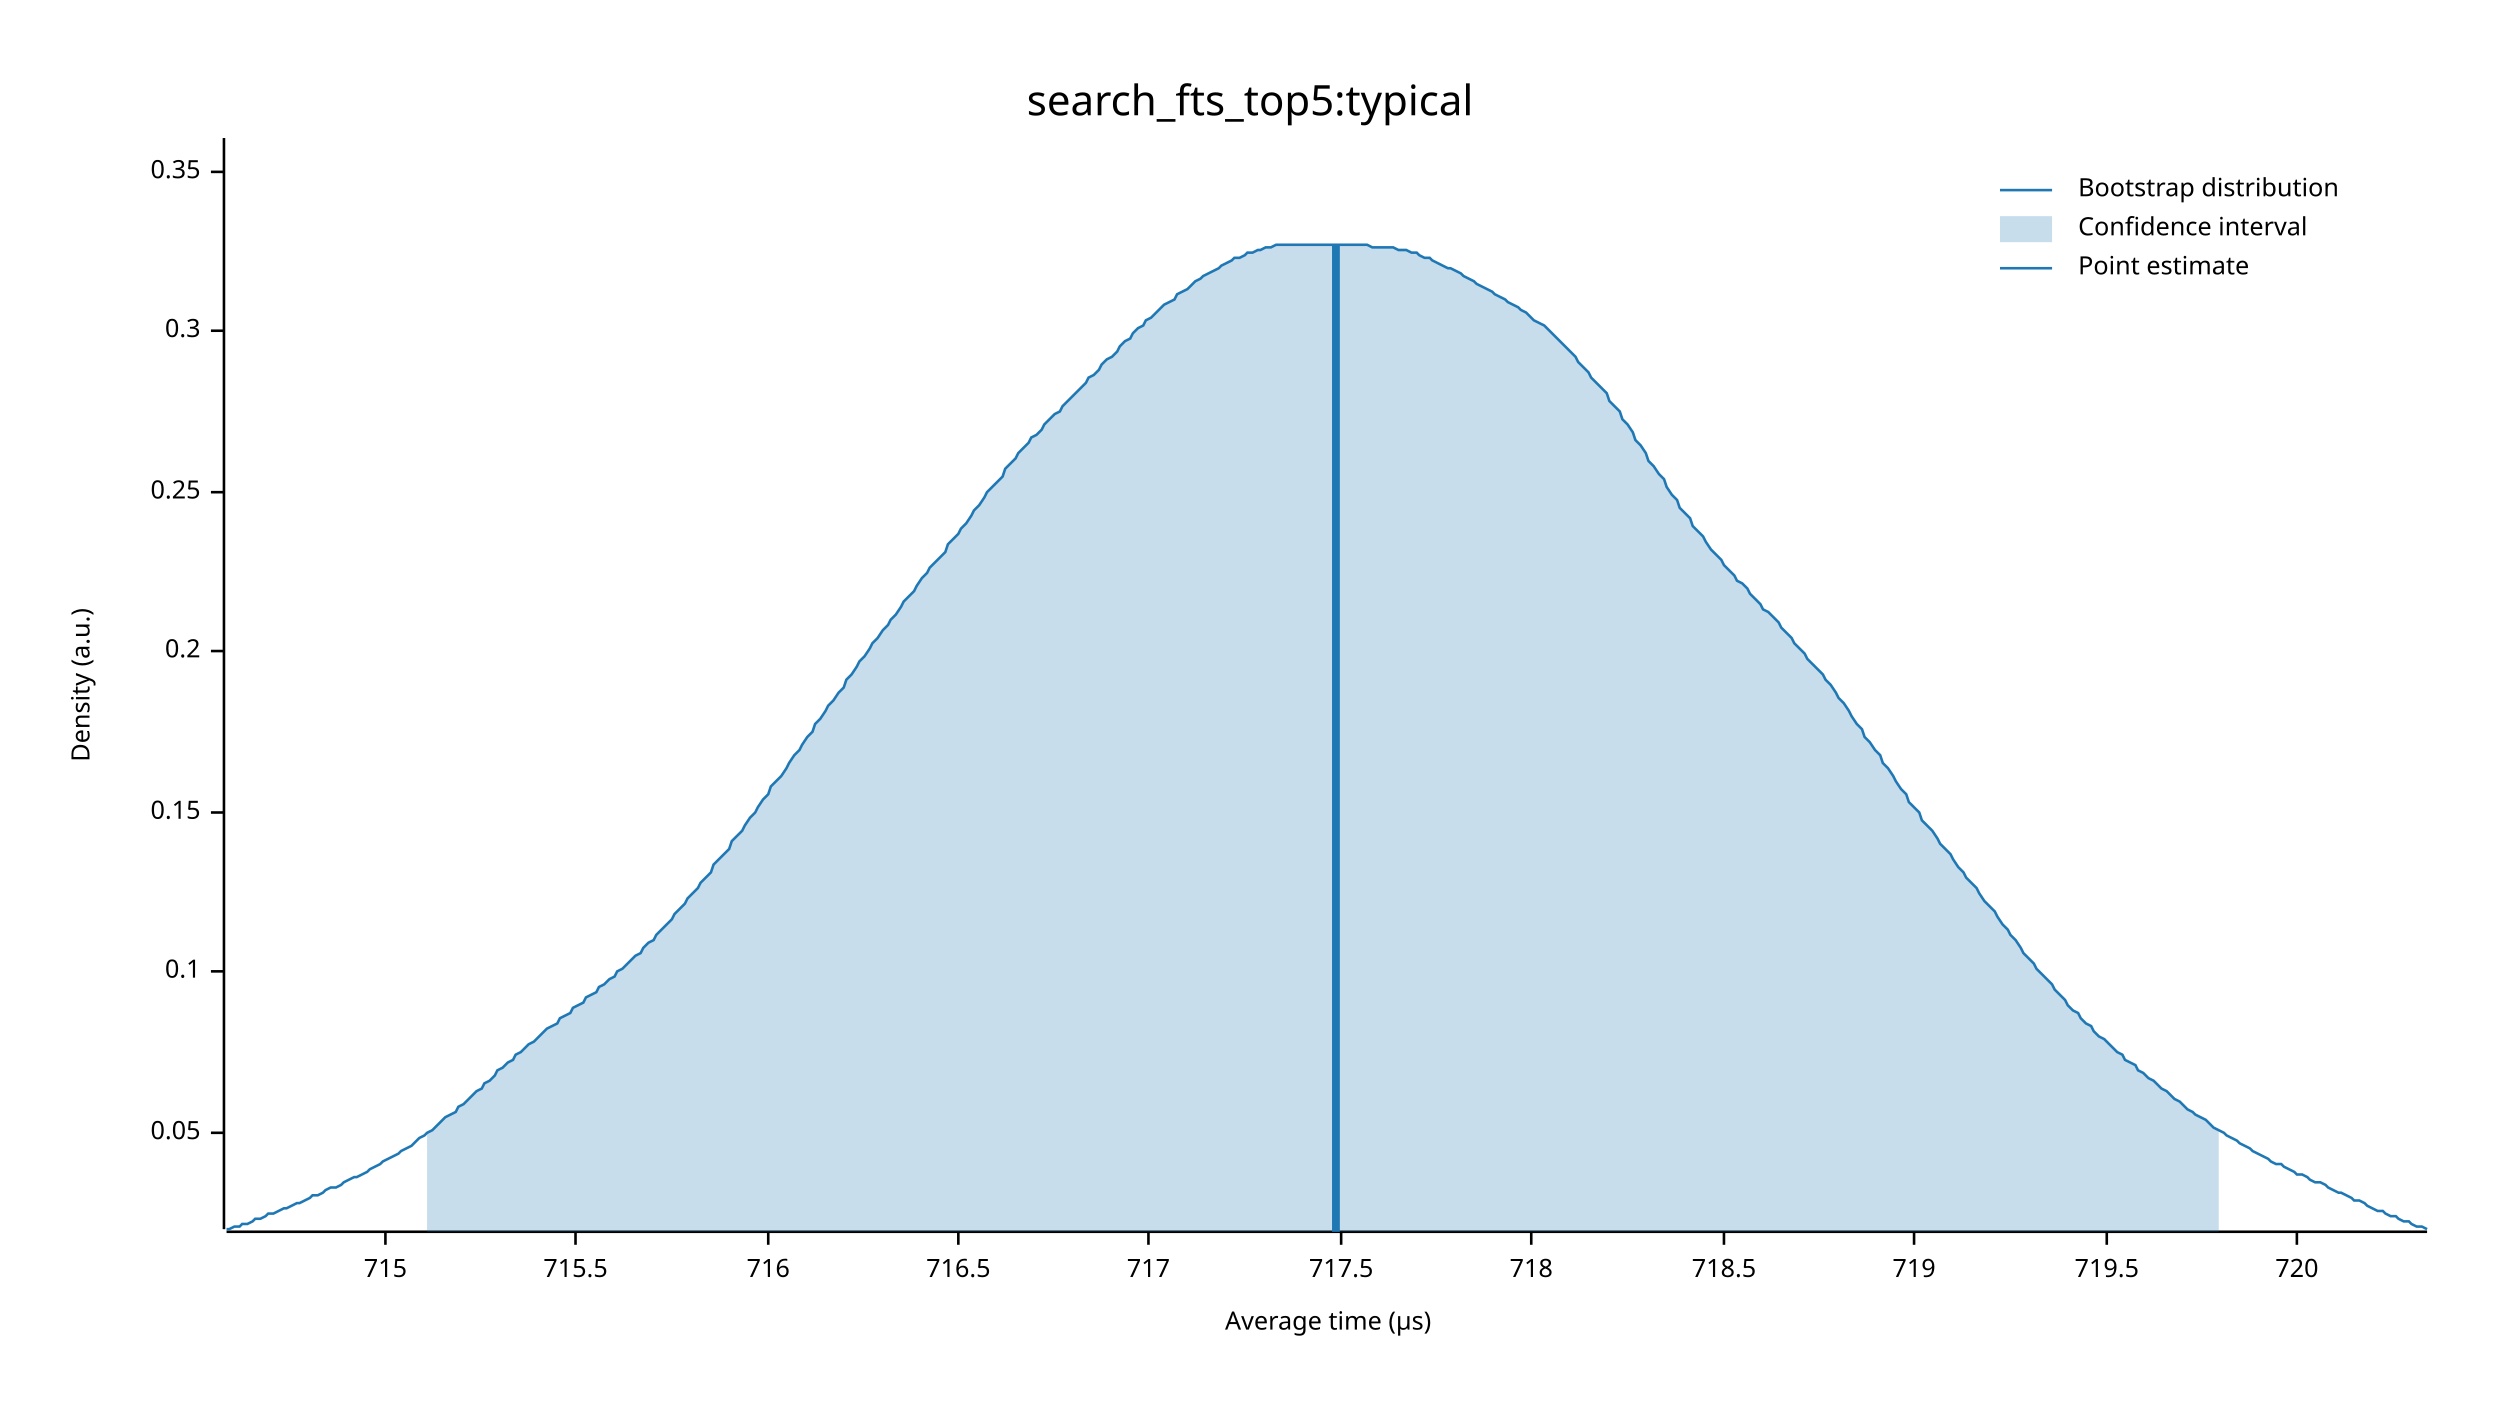
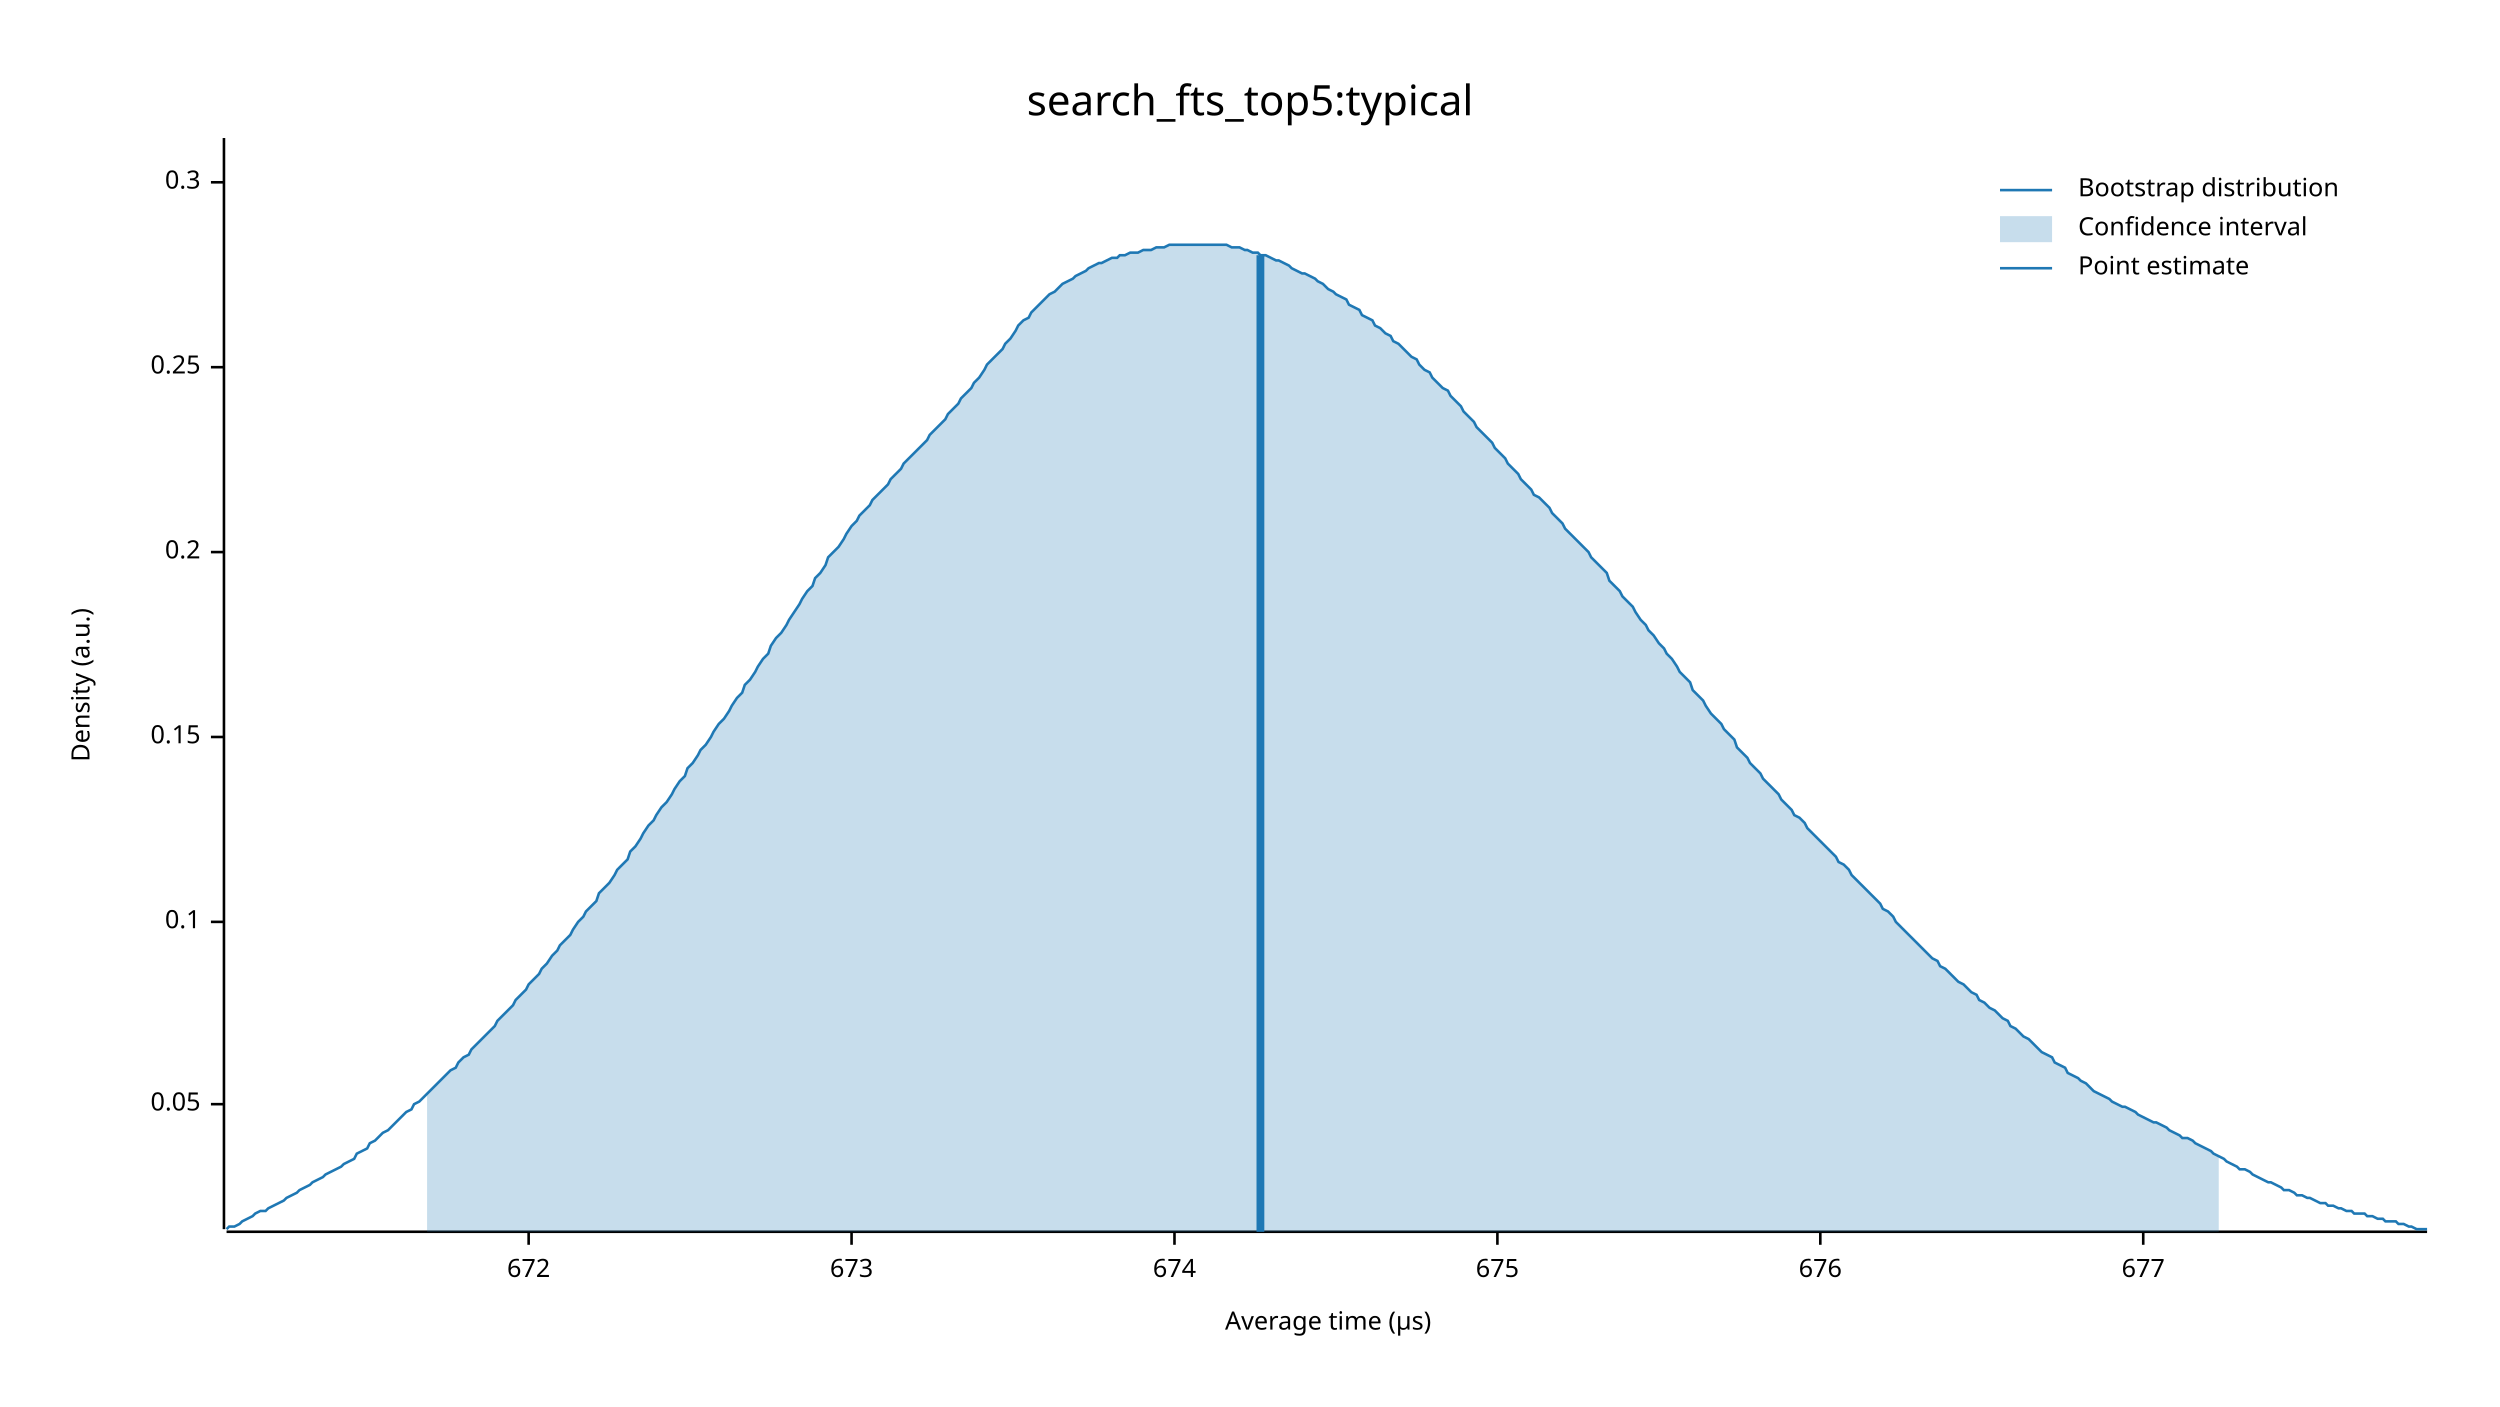
<svg xmlns="http://www.w3.org/2000/svg" width="960" height="540" viewBox="0 0 960 540">
  <text x="480" y="32" dy="0.76em" text-anchor="middle" font-family="sans-serif" font-size="16.129" opacity="1" fill="#000000">
search_fts_top5:typical
</text>
  <text x="27" y="263" dy="0.76em" text-anchor="middle" font-family="sans-serif" font-size="9.677" opacity="1" fill="#000000" transform="rotate(270, 27, 263)">
Density (a.u.)
</text>
  <text x="510" y="513" dy="-0.5ex" text-anchor="middle" font-family="sans-serif" font-size="9.677" opacity="1" fill="#000000">
Average time (µs)
</text>
  <polyline fill="none" opacity="1" stroke="#000000" stroke-width="1" points="86,53 86,472 " />
-   <text x="77" y="435" dy="0.5ex" text-anchor="end" font-family="sans-serif" font-size="9.677" opacity="1" fill="#000000">
+   <text x="77" y="424" dy="0.5ex" text-anchor="end" font-family="sans-serif" font-size="9.677" opacity="1" fill="#000000">
0.05
</text>
-   <polyline fill="none" opacity="1" stroke="#000000" stroke-width="1" points="81,435 86,435 " />
-   <text x="77" y="373" dy="0.5ex" text-anchor="end" font-family="sans-serif" font-size="9.677" opacity="1" fill="#000000">
+   <polyline fill="none" opacity="1" stroke="#000000" stroke-width="1" points="81,424 86,424 " />
+   <text x="77" y="354" dy="0.5ex" text-anchor="end" font-family="sans-serif" font-size="9.677" opacity="1" fill="#000000">
0.1
</text>
-   <polyline fill="none" opacity="1" stroke="#000000" stroke-width="1" points="81,373 86,373 " />
-   <text x="77" y="312" dy="0.5ex" text-anchor="end" font-family="sans-serif" font-size="9.677" opacity="1" fill="#000000">
+   <polyline fill="none" opacity="1" stroke="#000000" stroke-width="1" points="81,354 86,354 " />
+   <text x="77" y="283" dy="0.5ex" text-anchor="end" font-family="sans-serif" font-size="9.677" opacity="1" fill="#000000">
0.15
</text>
-   <polyline fill="none" opacity="1" stroke="#000000" stroke-width="1" points="81,312 86,312 " />
-   <text x="77" y="250" dy="0.5ex" text-anchor="end" font-family="sans-serif" font-size="9.677" opacity="1" fill="#000000">
+   <polyline fill="none" opacity="1" stroke="#000000" stroke-width="1" points="81,283 86,283 " />
+   <text x="77" y="212" dy="0.5ex" text-anchor="end" font-family="sans-serif" font-size="9.677" opacity="1" fill="#000000">
0.2
</text>
-   <polyline fill="none" opacity="1" stroke="#000000" stroke-width="1" points="81,250 86,250 " />
-   <text x="77" y="189" dy="0.5ex" text-anchor="end" font-family="sans-serif" font-size="9.677" opacity="1" fill="#000000">
+   <polyline fill="none" opacity="1" stroke="#000000" stroke-width="1" points="81,212 86,212 " />
+   <text x="77" y="141" dy="0.5ex" text-anchor="end" font-family="sans-serif" font-size="9.677" opacity="1" fill="#000000">
0.25
</text>
-   <polyline fill="none" opacity="1" stroke="#000000" stroke-width="1" points="81,189 86,189 " />
-   <text x="77" y="127" dy="0.5ex" text-anchor="end" font-family="sans-serif" font-size="9.677" opacity="1" fill="#000000">
+   <polyline fill="none" opacity="1" stroke="#000000" stroke-width="1" points="81,141 86,141 " />
+   <text x="77" y="70" dy="0.5ex" text-anchor="end" font-family="sans-serif" font-size="9.677" opacity="1" fill="#000000">
0.3
</text>
-   <polyline fill="none" opacity="1" stroke="#000000" stroke-width="1" points="81,127 86,127 " />
-   <text x="77" y="66" dy="0.5ex" text-anchor="end" font-family="sans-serif" font-size="9.677" opacity="1" fill="#000000">
- 0.35
+   <polyline fill="none" opacity="1" stroke="#000000" stroke-width="1" points="81,70 86,70 " />
+   <polyline fill="none" opacity="1" stroke="#000000" stroke-width="1" points="87,473 932,473 " />
+   <text x="203" y="483" dy="0.76em" text-anchor="middle" font-family="sans-serif" font-size="9.677" opacity="1" fill="#000000">
+ 672
</text>
-   <polyline fill="none" opacity="1" stroke="#000000" stroke-width="1" points="81,66 86,66 " />
-   <polyline fill="none" opacity="1" stroke="#000000" stroke-width="1" points="87,473 932,473 " />
-   <text x="148" y="483" dy="0.76em" text-anchor="middle" font-family="sans-serif" font-size="9.677" opacity="1" fill="#000000">
- 715
+   <polyline fill="none" opacity="1" stroke="#000000" stroke-width="1" points="203,473 203,478 " />
+   <text x="327" y="483" dy="0.76em" text-anchor="middle" font-family="sans-serif" font-size="9.677" opacity="1" fill="#000000">
+ 673
</text>
-   <polyline fill="none" opacity="1" stroke="#000000" stroke-width="1" points="148,473 148,478 " />
-   <text x="221" y="483" dy="0.76em" text-anchor="middle" font-family="sans-serif" font-size="9.677" opacity="1" fill="#000000">
- 715.5
+   <polyline fill="none" opacity="1" stroke="#000000" stroke-width="1" points="327,473 327,478 " />
+   <text x="451" y="483" dy="0.76em" text-anchor="middle" font-family="sans-serif" font-size="9.677" opacity="1" fill="#000000">
+ 674
</text>
-   <polyline fill="none" opacity="1" stroke="#000000" stroke-width="1" points="221,473 221,478 " />
-   <text x="295" y="483" dy="0.76em" text-anchor="middle" font-family="sans-serif" font-size="9.677" opacity="1" fill="#000000">
- 716
+   <polyline fill="none" opacity="1" stroke="#000000" stroke-width="1" points="451,473 451,478 " />
+   <text x="575" y="483" dy="0.76em" text-anchor="middle" font-family="sans-serif" font-size="9.677" opacity="1" fill="#000000">
+ 675
</text>
-   <polyline fill="none" opacity="1" stroke="#000000" stroke-width="1" points="295,473 295,478 " />
-   <text x="368" y="483" dy="0.76em" text-anchor="middle" font-family="sans-serif" font-size="9.677" opacity="1" fill="#000000">
- 716.5
+   <polyline fill="none" opacity="1" stroke="#000000" stroke-width="1" points="575,473 575,478 " />
+   <text x="699" y="483" dy="0.76em" text-anchor="middle" font-family="sans-serif" font-size="9.677" opacity="1" fill="#000000">
+ 676
</text>
-   <polyline fill="none" opacity="1" stroke="#000000" stroke-width="1" points="368,473 368,478 " />
-   <text x="441" y="483" dy="0.76em" text-anchor="middle" font-family="sans-serif" font-size="9.677" opacity="1" fill="#000000">
- 717
+   <polyline fill="none" opacity="1" stroke="#000000" stroke-width="1" points="699,473 699,478 " />
+   <text x="823" y="483" dy="0.76em" text-anchor="middle" font-family="sans-serif" font-size="9.677" opacity="1" fill="#000000">
+ 677
</text>
-   <polyline fill="none" opacity="1" stroke="#000000" stroke-width="1" points="441,473 441,478 " />
-   <text x="515" y="483" dy="0.76em" text-anchor="middle" font-family="sans-serif" font-size="9.677" opacity="1" fill="#000000">
- 717.5
- </text>
-   <polyline fill="none" opacity="1" stroke="#000000" stroke-width="1" points="515,473 515,478 " />
-   <text x="588" y="483" dy="0.76em" text-anchor="middle" font-family="sans-serif" font-size="9.677" opacity="1" fill="#000000">
- 718
- </text>
-   <polyline fill="none" opacity="1" stroke="#000000" stroke-width="1" points="588,473 588,478 " />
-   <text x="662" y="483" dy="0.76em" text-anchor="middle" font-family="sans-serif" font-size="9.677" opacity="1" fill="#000000">
- 718.5
- </text>
-   <polyline fill="none" opacity="1" stroke="#000000" stroke-width="1" points="662,473 662,478 " />
-   <text x="735" y="483" dy="0.76em" text-anchor="middle" font-family="sans-serif" font-size="9.677" opacity="1" fill="#000000">
- 719
- </text>
-   <polyline fill="none" opacity="1" stroke="#000000" stroke-width="1" points="735,473 735,478 " />
-   <text x="809" y="483" dy="0.76em" text-anchor="middle" font-family="sans-serif" font-size="9.677" opacity="1" fill="#000000">
- 719.5
- </text>
-   <polyline fill="none" opacity="1" stroke="#000000" stroke-width="1" points="809,473 809,478 " />
-   <text x="882" y="483" dy="0.76em" text-anchor="middle" font-family="sans-serif" font-size="9.677" opacity="1" fill="#000000">
- 720
- </text>
-   <polyline fill="none" opacity="1" stroke="#000000" stroke-width="1" points="882,473 882,478 " />
-   <polyline fill="none" opacity="1" stroke="#1F78B4" stroke-width="1" points="87,472 88,472 90,471 92,471 93,470 95,470 97,469 98,468 100,468 102,467 103,466 105,466 107,465 109,464 110,464 112,463 114,462 115,462 117,461 119,460 120,459 122,459 124,458 125,457 127,456 129,456 131,455 132,454 134,453 136,452 137,452 139,451 141,450 142,449 144,448 146,447 147,446 149,445 151,444 153,443 154,442 156,441 158,440 159,439 161,437 163,436 164,435 166,434 168,432 169,431 171,429 173,428 175,427 176,425 178,424 180,422 181,421 183,419 185,418 186,416 188,415 190,413 191,411 193,410 195,408 197,407 198,405 200,404 202,402 203,401 205,400 207,398 208,397 210,395 212,394 214,393 215,391 217,390 219,389 220,387 222,386 224,385 225,383 227,382 229,381 230,379 232,378 234,376 236,375 237,373 239,372 241,370 242,369 244,367 246,366 247,364 249,362 251,361 252,359 254,357 256,355 258,353 259,351 261,349 263,347 264,345 266,343 268,341 269,339 271,337 273,335 274,332 276,330 278,328 280,326 281,323 283,321 285,319 286,317 288,314 290,312 291,310 293,307 295,305 296,302 298,300 300,298 302,295 303,293 305,290 307,288 308,286 310,283 312,281 313,278 315,276 317,273 318,271 320,269 322,266 324,264 325,261 327,259 329,256 330,254 332,252 334,249 335,247 337,245 339,242 341,240 342,238 344,236 346,233 347,231 349,229 351,227 352,225 354,222 356,220 357,218 359,216 361,214 363,212 364,209 366,207 368,205 369,203 371,201 373,198 374,196 376,194 378,191 379,189 381,187 383,185 385,183 386,180 388,178 390,176 391,174 393,172 395,170 396,168 398,167 400,165 401,163 403,161 405,159 407,158 408,156 410,154 412,152 413,151 415,149 417,147 418,145 420,144 422,142 423,140 425,138 427,137 429,135 430,133 432,131 434,130 435,128 437,126 439,125 440,123 442,122 444,120 445,119 447,117 449,116 451,115 452,113 454,112 456,111 457,110 459,108 461,107 462,106 464,105 466,104 468,103 469,102 471,101 473,100 474,99 476,99 478,98 479,97 481,97 483,96 484,96 486,95 488,95 490,94 491,94 493,94 495,94 496,94 498,94 500,94 501,94 503,94 505,94 506,94 508,94 510,94 512,94 513,94 515,94 517,94 518,94 520,94 522,94 523,94 525,94 527,95 528,95 530,95 532,95 534,95 535,95 537,96 539,96 540,96 542,97 544,97 545,98 547,99 549,99 550,100 552,101 554,102 556,103 557,103 559,104 561,105 562,106 564,107 566,108 567,109 569,110 571,111 573,112 574,113 576,114 578,115 579,116 581,117 583,118 584,119 586,120 588,122 589,123 591,124 593,125 595,127 596,128 598,130 600,132 601,133 603,135 605,137 606,139 608,141 610,143 611,145 613,147 615,149 617,151 618,154 620,156 622,158 623,161 625,163 627,166 628,169 630,171 632,174 633,177 635,179 637,182 639,184 640,187 642,190 644,192 645,195 647,197 649,199 650,202 652,204 654,206 655,208 657,211 659,213 661,215 662,217 664,219 666,221 667,223 669,224 671,226 672,228 674,230 676,232 677,234 679,235 681,237 683,239 684,241 686,243 688,245 689,247 691,249 693,251 694,253 696,255 698,257 700,259 701,261 703,263 705,266 706,268 708,270 710,273 711,275 713,278 715,280 716,283 718,285 720,288 722,290 723,293 725,295 727,298 728,300 730,303 732,305 733,308 735,310 737,312 738,315 740,317 742,319 744,322 745,324 747,326 749,328 750,330 752,333 754,335 755,337 757,339 759,341 760,343 762,346 764,348 766,350 767,352 769,355 771,357 772,359 774,361 776,364 777,366 779,368 781,370 782,372 784,374 786,376 788,378 789,380 791,382 793,384 794,386 796,388 798,389 799,391 801,393 803,394 804,396 806,398 808,399 810,401 811,402 813,404 815,405 816,407 818,408 820,409 821,411 823,412 825,414 827,415 828,416 830,418 832,419 833,420 835,422 837,423 838,424 840,426 842,427 843,428 845,429 847,430 849,432 850,433 852,434 854,435 855,436 857,437 859,438 860,439 862,440 864,441 865,442 867,443 869,444 871,445 872,446 874,447 876,447 877,448 879,449 881,450 882,451 884,451 886,452 887,453 889,454 891,454 893,455 894,456 896,457 898,458 899,458 901,459 903,460 904,461 906,461 908,462 909,463 911,464 913,465 915,465 916,466 918,467 920,467 921,468 923,469 925,469 926,470 928,471 930,471 932,472 " />
-   <polygon opacity="0.25" fill="#1F78B4" points="164,435 166,434 168,432 169,431 171,429 173,428 175,427 176,425 178,424 180,422 181,421 183,419 185,418 186,416 188,415 190,413 191,411 193,410 195,408 197,407 198,405 200,404 202,402 203,401 205,400 207,398 208,397 210,395 212,394 214,393 215,391 217,390 219,389 220,387 222,386 224,385 225,383 227,382 229,381 230,379 232,378 234,376 236,375 237,373 239,372 241,370 242,369 244,367 246,366 247,364 249,362 251,361 252,359 254,357 256,355 258,353 259,351 261,349 263,347 264,345 266,343 268,341 269,339 271,337 273,335 274,332 276,330 278,328 280,326 281,323 283,321 285,319 286,317 288,314 290,312 291,310 293,307 295,305 296,302 298,300 300,298 302,295 303,293 305,290 307,288 308,286 310,283 312,281 313,278 315,276 317,273 318,271 320,269 322,266 324,264 325,261 327,259 329,256 330,254 332,252 334,249 335,247 337,245 339,242 341,240 342,238 344,236 346,233 347,231 349,229 351,227 352,225 354,222 356,220 357,218 359,216 361,214 363,212 364,209 366,207 368,205 369,203 371,201 373,198 374,196 376,194 378,191 379,189 381,187 383,185 385,183 386,180 388,178 390,176 391,174 393,172 395,170 396,168 398,167 400,165 401,163 403,161 405,159 407,158 408,156 410,154 412,152 413,151 415,149 417,147 418,145 420,144 422,142 423,140 425,138 427,137 429,135 430,133 432,131 434,130 435,128 437,126 439,125 440,123 442,122 444,120 445,119 447,117 449,116 451,115 452,113 454,112 456,111 457,110 459,108 461,107 462,106 464,105 466,104 468,103 469,102 471,101 473,100 474,99 476,99 478,98 479,97 481,97 483,96 484,96 486,95 488,95 490,94 491,94 493,94 495,94 496,94 498,94 500,94 501,94 503,94 505,94 506,94 508,94 510,94 512,94 513,94 515,94 517,94 518,94 520,94 522,94 523,94 525,94 527,95 528,95 530,95 532,95 534,95 535,95 537,96 539,96 540,96 542,97 544,97 545,98 547,99 549,99 550,100 552,101 554,102 556,103 557,103 559,104 561,105 562,106 564,107 566,108 567,109 569,110 571,111 573,112 574,113 576,114 578,115 579,116 581,117 583,118 584,119 586,120 588,122 589,123 591,124 593,125 595,127 596,128 598,130 600,132 601,133 603,135 605,137 606,139 608,141 610,143 611,145 613,147 615,149 617,151 618,154 620,156 622,158 623,161 625,163 627,166 628,169 630,171 632,174 633,177 635,179 637,182 639,184 640,187 642,190 644,192 645,195 647,197 649,199 650,202 652,204 654,206 655,208 657,211 659,213 661,215 662,217 664,219 666,221 667,223 669,224 671,226 672,228 674,230 676,232 677,234 679,235 681,237 683,239 684,241 686,243 688,245 689,247 691,249 693,251 694,253 696,255 698,257 700,259 701,261 703,263 705,266 706,268 708,270 710,273 711,275 713,278 715,280 716,283 718,285 720,288 722,290 723,293 725,295 727,298 728,300 730,303 732,305 733,308 735,310 737,312 738,315 740,317 742,319 744,322 745,324 747,326 749,328 750,330 752,333 754,335 755,337 757,339 759,341 760,343 762,346 764,348 766,350 767,352 769,355 771,357 772,359 774,361 776,364 777,366 779,368 781,370 782,372 784,374 786,376 788,378 789,380 791,382 793,384 794,386 796,388 798,389 799,391 801,393 803,394 804,396 806,398 808,399 810,401 811,402 813,404 815,405 816,407 818,408 820,409 821,411 823,412 825,414 827,415 828,416 830,418 832,419 833,420 835,422 837,423 838,424 840,426 842,427 843,428 845,429 847,430 849,432 850,433 852,434 852,473 164,473 " />
-   <polyline fill="none" opacity="1" stroke="#1F78B4" stroke-width="3" points="513,473 513,94 " />
+   <polyline fill="none" opacity="1" stroke="#000000" stroke-width="1" points="823,473 823,478 " />
+   <polyline fill="none" opacity="1" stroke="#1F78B4" stroke-width="1" points="87,472 88,471 90,471 92,470 93,469 95,468 97,467 98,466 100,465 102,465 103,464 105,463 107,462 109,461 110,460 112,459 114,458 115,457 117,456 119,455 120,454 122,453 124,452 125,451 127,450 129,449 131,448 132,447 134,446 136,445 137,443 139,442 141,441 142,439 144,438 146,436 147,435 149,434 151,432 153,430 154,429 156,427 158,426 159,424 161,423 163,421 164,420 166,418 168,416 169,415 171,413 173,411 175,410 176,408 178,406 180,405 181,403 183,401 185,399 186,398 188,396 190,394 191,392 193,390 195,388 197,386 198,384 200,382 202,380 203,378 205,376 207,374 208,372 210,370 212,367 214,365 215,363 217,361 219,359 220,357 222,354 224,352 225,350 227,348 229,346 230,343 232,341 234,339 236,336 237,334 239,332 241,330 242,327 244,325 246,322 247,320 249,317 251,315 252,313 254,310 256,308 258,305 259,303 261,300 263,298 264,295 266,293 268,290 269,288 271,286 273,283 274,281 276,278 278,276 280,273 281,271 283,268 285,266 286,263 288,261 290,258 291,256 293,253 295,251 296,248 298,245 300,243 302,240 303,238 305,235 307,232 308,230 310,227 312,225 313,222 315,220 317,217 318,214 320,212 322,210 324,207 325,205 327,202 329,200 330,198 332,196 334,194 335,192 337,190 339,188 341,186 342,184 344,182 346,180 347,178 349,176 351,174 352,173 354,171 356,169 357,167 359,165 361,163 363,161 364,159 366,157 368,155 369,153 371,151 373,149 374,147 376,145 378,142 379,140 381,138 383,136 385,134 386,132 388,130 390,127 391,125 393,123 395,122 396,120 398,118 400,116 401,115 403,113 405,112 407,110 408,109 410,108 412,107 413,106 415,105 417,104 418,103 420,102 422,101 423,101 425,100 427,99 429,99 430,98 432,98 434,97 435,97 437,97 439,96 440,96 442,96 444,95 445,95 447,95 449,94 451,94 452,94 454,94 456,94 457,94 459,94 461,94 462,94 464,94 466,94 468,94 469,94 471,94 473,95 474,95 476,95 478,96 479,96 481,97 483,97 484,98 486,98 488,99 490,100 491,100 493,101 495,102 496,103 498,104 500,105 501,105 503,106 505,107 506,108 508,109 510,111 512,112 513,113 515,114 517,115 518,117 520,118 522,119 523,121 525,122 527,123 528,125 530,126 532,128 534,129 535,131 537,132 539,134 540,135 542,137 544,138 545,140 547,142 549,143 550,145 552,147 554,149 556,150 557,152 559,154 561,156 562,158 564,160 566,162 567,164 569,166 571,168 573,170 574,172 576,174 578,176 579,178 581,180 583,182 584,184 586,186 588,188 589,190 591,191 593,193 595,195 596,197 598,199 600,201 601,203 603,205 605,207 606,208 608,210 610,212 611,214 613,216 615,218 617,220 618,223 620,225 622,227 623,229 625,231 627,233 628,235 630,238 632,240 633,242 635,244 637,247 639,249 640,251 642,253 644,256 645,258 647,260 649,262 650,265 652,267 654,269 655,271 657,274 659,276 661,278 662,280 664,282 666,284 667,287 669,289 671,291 672,293 674,295 676,297 677,299 679,301 681,303 683,305 684,307 686,309 688,311 689,313 691,314 693,316 694,318 696,320 698,322 700,324 701,325 703,327 705,329 706,331 708,332 710,334 711,336 713,338 715,340 716,341 718,343 720,345 722,347 723,349 725,350 727,352 728,354 730,356 732,358 733,359 735,361 737,363 738,364 740,366 742,368 744,369 745,371 747,372 749,374 750,375 752,377 754,378 755,379 757,381 759,382 760,384 762,385 764,387 766,388 767,389 769,391 771,392 772,394 774,395 776,397 777,398 779,399 781,401 782,402 784,404 786,405 788,406 789,408 791,409 793,410 794,412 796,413 798,414 799,415 801,416 803,418 804,419 806,420 808,421 810,422 811,423 813,424 815,425 816,425 818,426 820,427 821,428 823,429 825,430 827,431 828,431 830,432 832,433 833,434 835,435 837,436 838,437 840,437 842,438 843,439 845,440 847,441 849,442 850,443 852,444 854,445 855,446 857,447 859,448 860,449 862,449 864,450 865,451 867,452 869,453 871,454 872,454 874,455 876,456 877,457 879,457 881,458 882,459 884,459 886,460 887,460 889,461 891,462 893,462 894,463 896,463 898,464 899,464 901,465 903,465 904,466 906,466 908,466 909,467 911,467 913,468 915,468 916,469 918,469 920,469 921,470 923,470 925,471 926,471 928,472 930,472 932,472 " />
+   <polygon opacity="0.25" fill="#1F78B4" points="164,420 166,418 168,416 169,415 171,413 173,411 175,410 176,408 178,406 180,405 181,403 183,401 185,399 186,398 188,396 190,394 191,392 193,390 195,388 197,386 198,384 200,382 202,380 203,378 205,376 207,374 208,372 210,370 212,367 214,365 215,363 217,361 219,359 220,357 222,354 224,352 225,350 227,348 229,346 230,343 232,341 234,339 236,336 237,334 239,332 241,330 242,327 244,325 246,322 247,320 249,317 251,315 252,313 254,310 256,308 258,305 259,303 261,300 263,298 264,295 266,293 268,290 269,288 271,286 273,283 274,281 276,278 278,276 280,273 281,271 283,268 285,266 286,263 288,261 290,258 291,256 293,253 295,251 296,248 298,245 300,243 302,240 303,238 305,235 307,232 308,230 310,227 312,225 313,222 315,220 317,217 318,214 320,212 322,210 324,207 325,205 327,202 329,200 330,198 332,196 334,194 335,192 337,190 339,188 341,186 342,184 344,182 346,180 347,178 349,176 351,174 352,173 354,171 356,169 357,167 359,165 361,163 363,161 364,159 366,157 368,155 369,153 371,151 373,149 374,147 376,145 378,142 379,140 381,138 383,136 385,134 386,132 388,130 390,127 391,125 393,123 395,122 396,120 398,118 400,116 401,115 403,113 405,112 407,110 408,109 410,108 412,107 413,106 415,105 417,104 418,103 420,102 422,101 423,101 425,100 427,99 429,99 430,98 432,98 434,97 435,97 437,97 439,96 440,96 442,96 444,95 445,95 447,95 449,94 451,94 452,94 454,94 456,94 457,94 459,94 461,94 462,94 464,94 466,94 468,94 469,94 471,94 473,95 474,95 476,95 478,96 479,96 481,97 483,97 484,98 486,98 488,99 490,100 491,100 493,101 495,102 496,103 498,104 500,105 501,105 503,106 505,107 506,108 508,109 510,111 512,112 513,113 515,114 517,115 518,117 520,118 522,119 523,121 525,122 527,123 528,125 530,126 532,128 534,129 535,131 537,132 539,134 540,135 542,137 544,138 545,140 547,142 549,143 550,145 552,147 554,149 556,150 557,152 559,154 561,156 562,158 564,160 566,162 567,164 569,166 571,168 573,170 574,172 576,174 578,176 579,178 581,180 583,182 584,184 586,186 588,188 589,190 591,191 593,193 595,195 596,197 598,199 600,201 601,203 603,205 605,207 606,208 608,210 610,212 611,214 613,216 615,218 617,220 618,223 620,225 622,227 623,229 625,231 627,233 628,235 630,238 632,240 633,242 635,244 637,247 639,249 640,251 642,253 644,256 645,258 647,260 649,262 650,265 652,267 654,269 655,271 657,274 659,276 661,278 662,280 664,282 666,284 667,287 669,289 671,291 672,293 674,295 676,297 677,299 679,301 681,303 683,305 684,307 686,309 688,311 689,313 691,314 693,316 694,318 696,320 698,322 700,324 701,325 703,327 705,329 706,331 708,332 710,334 711,336 713,338 715,340 716,341 718,343 720,345 722,347 723,349 725,350 727,352 728,354 730,356 732,358 733,359 735,361 737,363 738,364 740,366 742,368 744,369 745,371 747,372 749,374 750,375 752,377 754,378 755,379 757,381 759,382 760,384 762,385 764,387 766,388 767,389 769,391 771,392 772,394 774,395 776,397 777,398 779,399 781,401 782,402 784,404 786,405 788,406 789,408 791,409 793,410 794,412 796,413 798,414 799,415 801,416 803,418 804,419 806,420 808,421 810,422 811,423 813,424 815,425 816,425 818,426 820,427 821,428 823,429 825,430 827,431 828,431 830,432 832,433 833,434 835,435 837,436 838,437 840,437 842,438 843,439 845,440 847,441 849,442 850,443 852,444 852,473 164,473 " />
+   <polyline fill="none" opacity="1" stroke="#1F78B4" stroke-width="3" points="484,473 484,98 " />
  <text x="798" y="68" dy="0.76em" text-anchor="start" font-family="sans-serif" font-size="9.677" opacity="1" fill="#000000">
Bootstrap distribution
</text>
  <text x="798" y="83" dy="0.76em" text-anchor="start" font-family="sans-serif" font-size="9.677" opacity="1" fill="#000000">
Confidence interval
</text>
  <text x="798" y="98" dy="0.76em" text-anchor="start" font-family="sans-serif" font-size="9.677" opacity="1" fill="#000000">
Point estimate
</text>
  <polyline fill="none" opacity="1" stroke="#1F78B4" stroke-width="1" points="768,73 788,73 " />
  <rect x="768" y="83" width="20" height="10" opacity="0.25" fill="#1F78B4" stroke="none" />
  <polyline fill="none" opacity="1" stroke="#1F78B4" stroke-width="1" points="768,103 788,103 " />
</svg>
